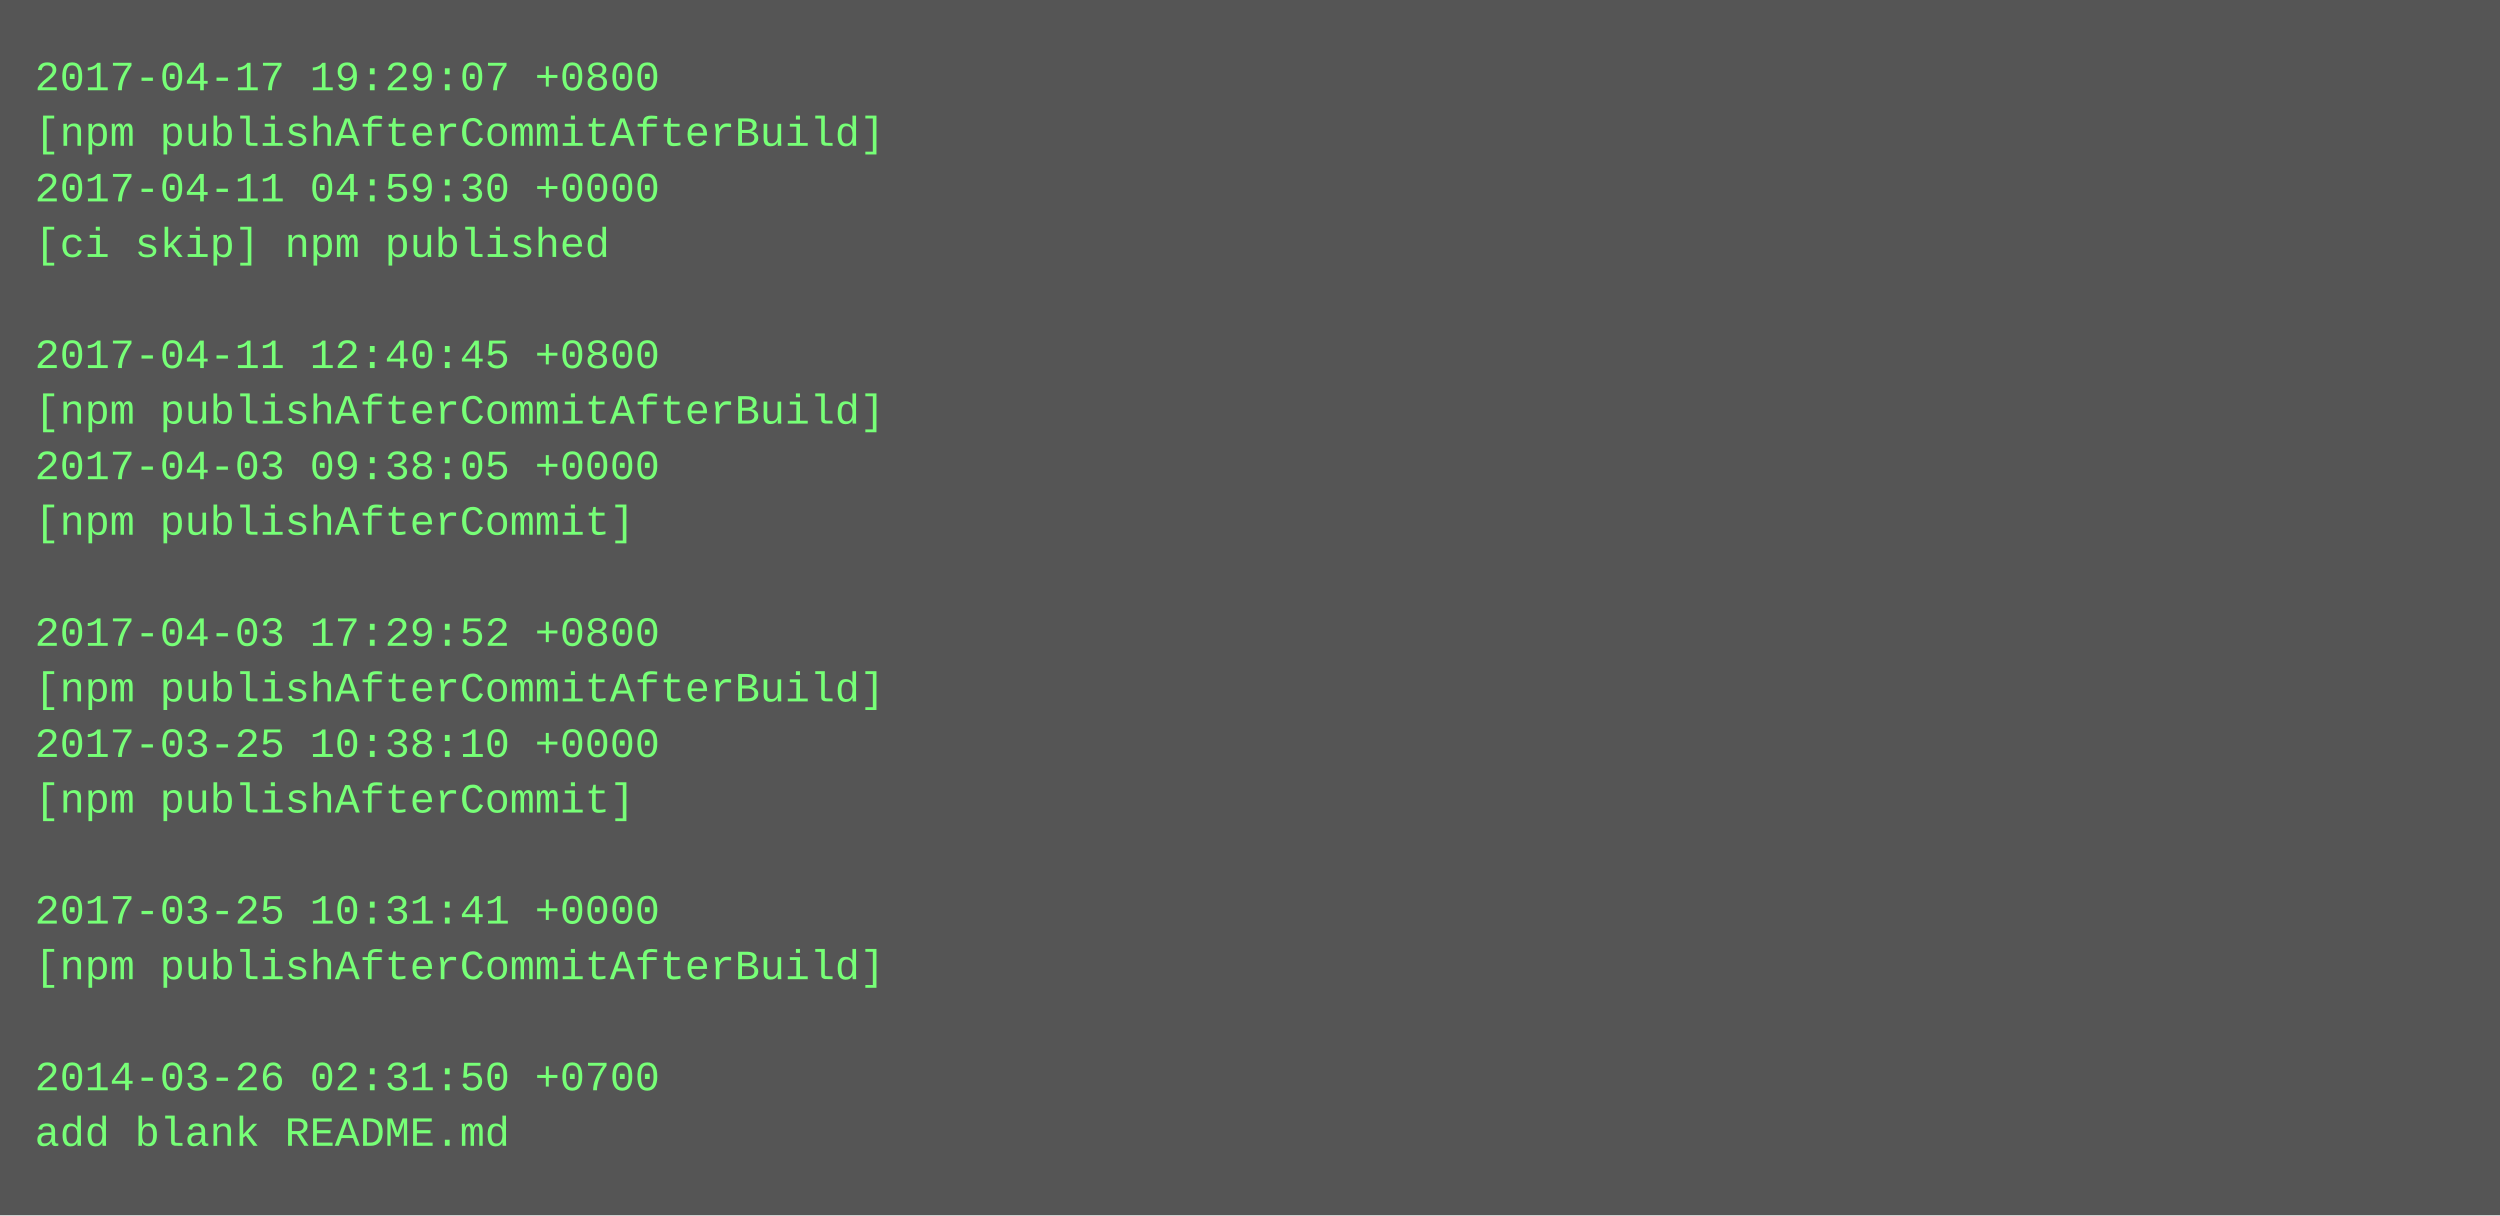
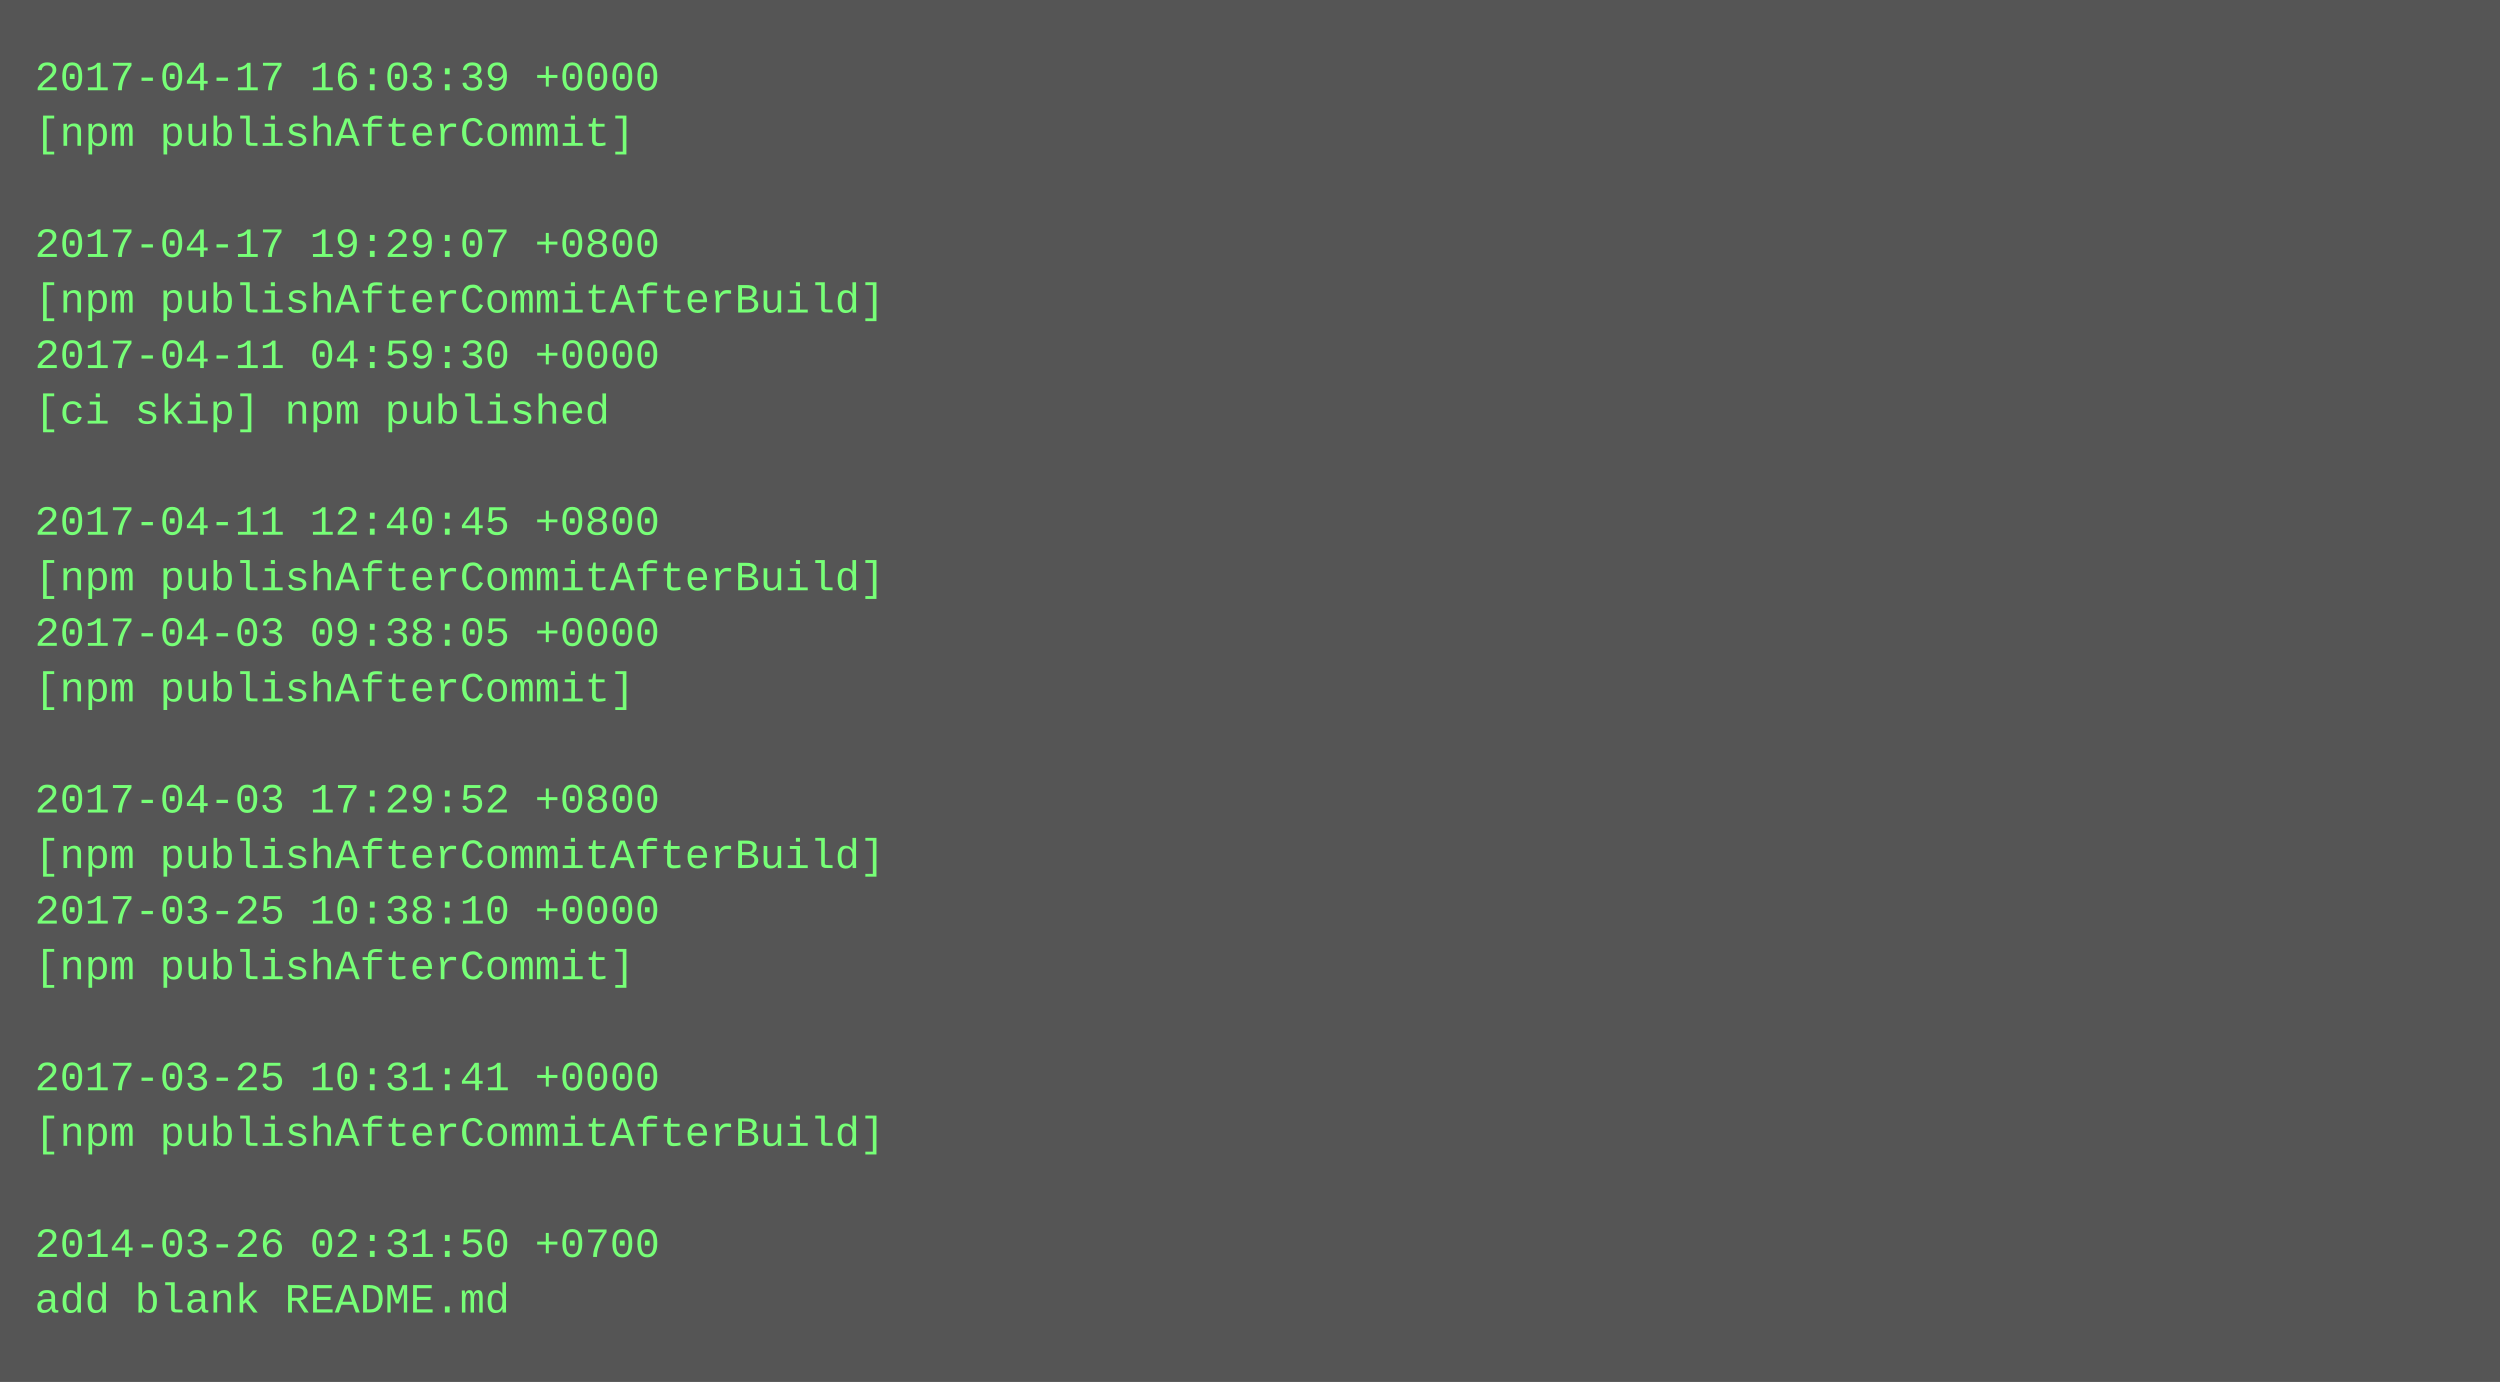
- <svg xmlns="http://www.w3.org/2000/svg" height="350" width="720">
-   <rect height="350" fill="#555" width="720" />
+ <svg xmlns="http://www.w3.org/2000/svg" height="398" width="720">
+   <rect height="398" fill="#555" width="720" />
  <text fill="#7f7" font-family="Courier New" font-size="12" xml:space="preserve">
-     <tspan x="10" y="26">2017-04-17 19:29:07 +0800</tspan>
-     <tspan x="10" y="42">[npm publishAfterCommitAfterBuild]</tspan>
-     <tspan x="10" y="58">2017-04-11 04:59:30 +0000</tspan>
-     <tspan x="10" y="74">[ci skip] npm published</tspan>
-     <tspan x="10" y="90" />
-     <tspan x="10" y="106">2017-04-11 12:40:45 +0800</tspan>
-     <tspan x="10" y="122">[npm publishAfterCommitAfterBuild]</tspan>
-     <tspan x="10" y="138">2017-04-03 09:38:05 +0000</tspan>
-     <tspan x="10" y="154">[npm publishAfterCommit]</tspan>
-     <tspan x="10" y="170" />
-     <tspan x="10" y="186">2017-04-03 17:29:52 +0800</tspan>
-     <tspan x="10" y="202">[npm publishAfterCommitAfterBuild]</tspan>
-     <tspan x="10" y="218">2017-03-25 10:38:10 +0000</tspan>
-     <tspan x="10" y="234">[npm publishAfterCommit]</tspan>
-     <tspan x="10" y="250" />
-     <tspan x="10" y="266">2017-03-25 10:31:41 +0000</tspan>
-     <tspan x="10" y="282">[npm publishAfterCommitAfterBuild]</tspan>
+     <tspan x="10" y="26">2017-04-17 16:03:39 +0000</tspan>
+     <tspan x="10" y="42">[npm publishAfterCommit]</tspan>
+     <tspan x="10" y="58" />
+     <tspan x="10" y="74">2017-04-17 19:29:07 +0800</tspan>
+     <tspan x="10" y="90">[npm publishAfterCommitAfterBuild]</tspan>
+     <tspan x="10" y="106">2017-04-11 04:59:30 +0000</tspan>
+     <tspan x="10" y="122">[ci skip] npm published</tspan>
+     <tspan x="10" y="138" />
+     <tspan x="10" y="154">2017-04-11 12:40:45 +0800</tspan>
+     <tspan x="10" y="170">[npm publishAfterCommitAfterBuild]</tspan>
+     <tspan x="10" y="186">2017-04-03 09:38:05 +0000</tspan>
+     <tspan x="10" y="202">[npm publishAfterCommit]</tspan>
+     <tspan x="10" y="218" />
+     <tspan x="10" y="234">2017-04-03 17:29:52 +0800</tspan>
+     <tspan x="10" y="250">[npm publishAfterCommitAfterBuild]</tspan>
+     <tspan x="10" y="266">2017-03-25 10:38:10 +0000</tspan>
+     <tspan x="10" y="282">[npm publishAfterCommit]</tspan>
    <tspan x="10" y="298" />
-     <tspan x="10" y="314">2014-03-26 02:31:50 +0700</tspan>
-     <tspan x="10" y="330">add blank README.md</tspan>
+     <tspan x="10" y="314">2017-03-25 10:31:41 +0000</tspan>
+     <tspan x="10" y="330">[npm publishAfterCommitAfterBuild]</tspan>
+     <tspan x="10" y="346" />
+     <tspan x="10" y="362">2014-03-26 02:31:50 +0700</tspan>
+     <tspan x="10" y="378">add blank README.md</tspan>
  </text>
</svg>
